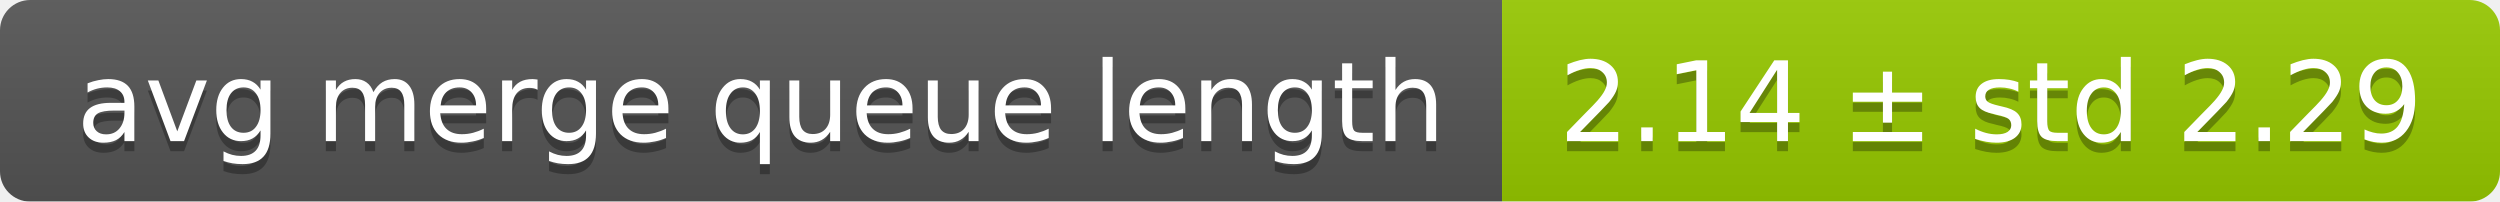
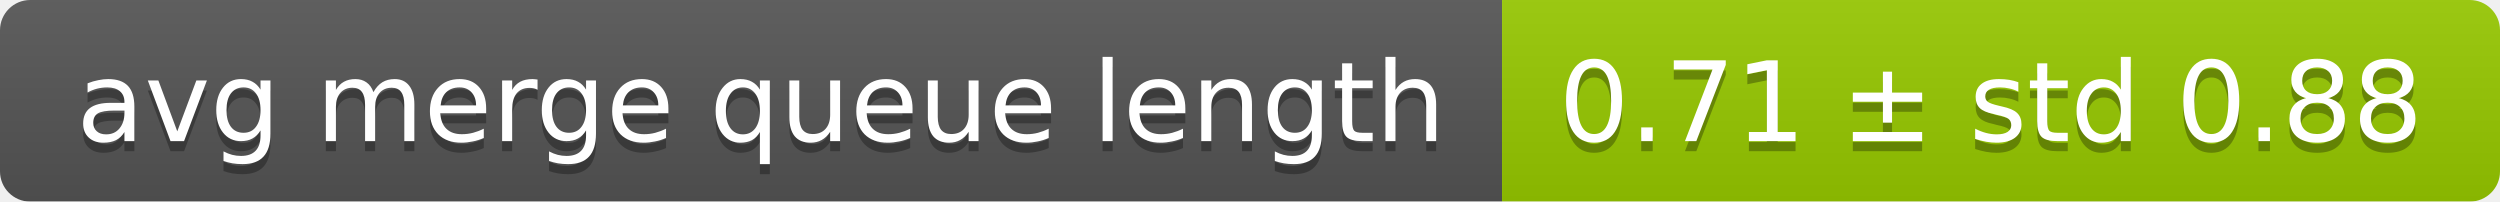
<svg xmlns="http://www.w3.org/2000/svg" width="248" height="20">
  <linearGradient id="smooth" x2="0" y2="100%">
    <stop offset="0" stop-color="#bbb" stop-opacity=".1" />
    <stop offset="1" stop-opacity=".1" />
  </linearGradient>
  <mask id="round">
    <rect width="248" height="20" rx="3" fill="#fff" />
  </mask>
  <g mask="url(#round)">
    <rect width="149" height="20" fill="#555" />
    <rect x="149" width="99" height="20" fill="#97ca00" />
    <rect width="248" height="20" fill="url(#smooth)" />
  </g>
  <g fill="#fff" text-anchor="middle" font-family="DejaVu Sans,Verdana,Geneva,sans-serif" font-size="11">
    <text x="75.5" y="15" fill="#010101" fill-opacity=".3">avg merge queue length</text>
    <text x="75.5" y="14">avg merge queue length</text>
-     <text x="197.5" y="15" fill="#010101" fill-opacity=".3">2.14 ± std 2.29</text>
-     <text x="197.5" y="14">2.14 ± std 2.29</text>
+     <text x="197.5" y="15" fill="#010101" fill-opacity=".3">0.71 ± std 0.88</text>
+     <text x="197.5" y="14">0.71 ± std 0.88</text>
  </g>
</svg>
